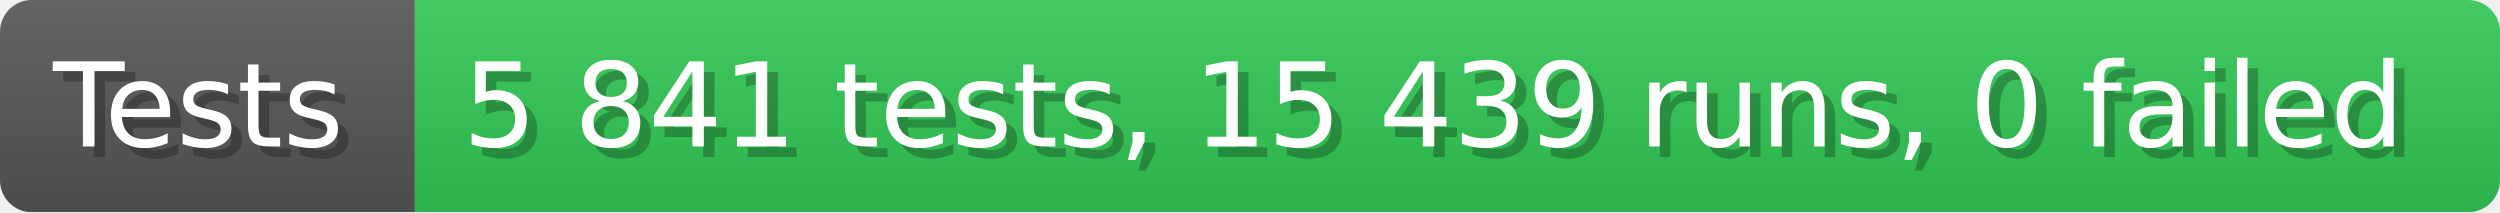
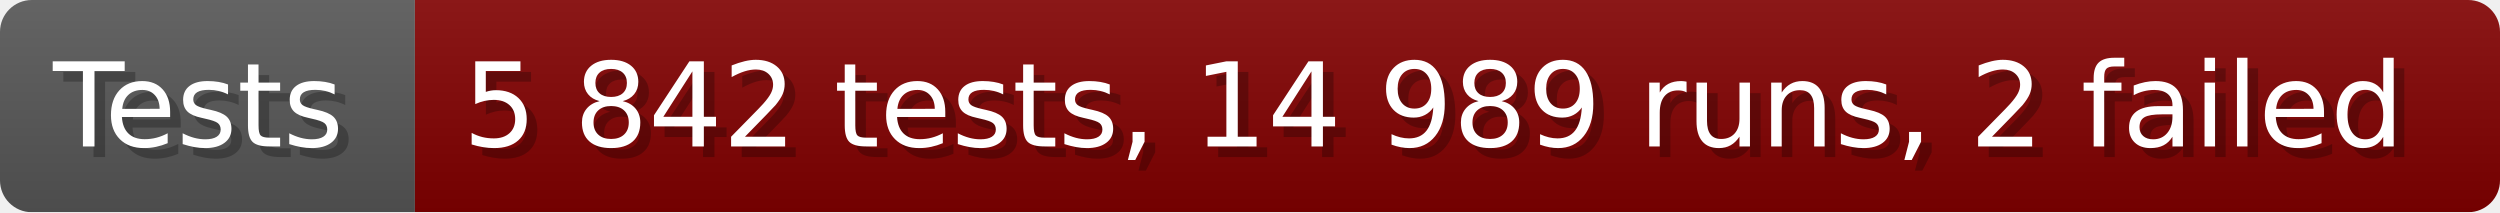
- <svg xmlns="http://www.w3.org/2000/svg" width="235.6" height="20" viewBox="0 0 2356 200" role="img" aria-label="Tests: 5 841 tests, 15 439 runs, 0 failed">
+ <svg xmlns="http://www.w3.org/2000/svg" width="235.6" height="20" viewBox="0 0 2356 200" role="img" aria-label="Tests: 5 842 tests, 14 989 runs, 2 failed">
  <linearGradient id="a" x2="0" y2="100%">
    <stop offset="0" stop-opacity=".1" stop-color="#EEE" />
    <stop offset="1" stop-opacity=".1" />
  </linearGradient>
  <mask id="m">
    <rect width="2356" height="200" rx="30" fill="#FFF" />
  </mask>
  <g mask="url(#m)">
    <rect width="391" height="200" fill="#555" />
-     <rect width="1965" height="200" fill="#31c653" x="391" />
+     <rect width="1965" height="200" fill="#800000" x="391" />
    <rect width="2356" height="200" fill="url(#a)" />
  </g>
  <g aria-hidden="true" fill="#fff" text-anchor="start" font-family="Verdana,DejaVu Sans,sans-serif" font-size="110">
    <text x="60" y="148" textLength="291" fill="#000" opacity="0.25">Tests</text>
    <text x="50" y="138" textLength="291">Tests</text>
-     <text x="446" y="148" textLength="1865" fill="#000" opacity="0.25">5 841 tests, 15 439 runs, 0 failed</text>
-     <text x="436" y="138" textLength="1865">5 841 tests, 15 439 runs, 0 failed</text>
+     <text x="446" y="148" textLength="1865" fill="#000" opacity="0.25">5 842 tests, 14 989 runs, 2 failed</text>
+     <text x="436" y="138" textLength="1865">5 842 tests, 14 989 runs, 2 failed</text>
  </g>
</svg>
